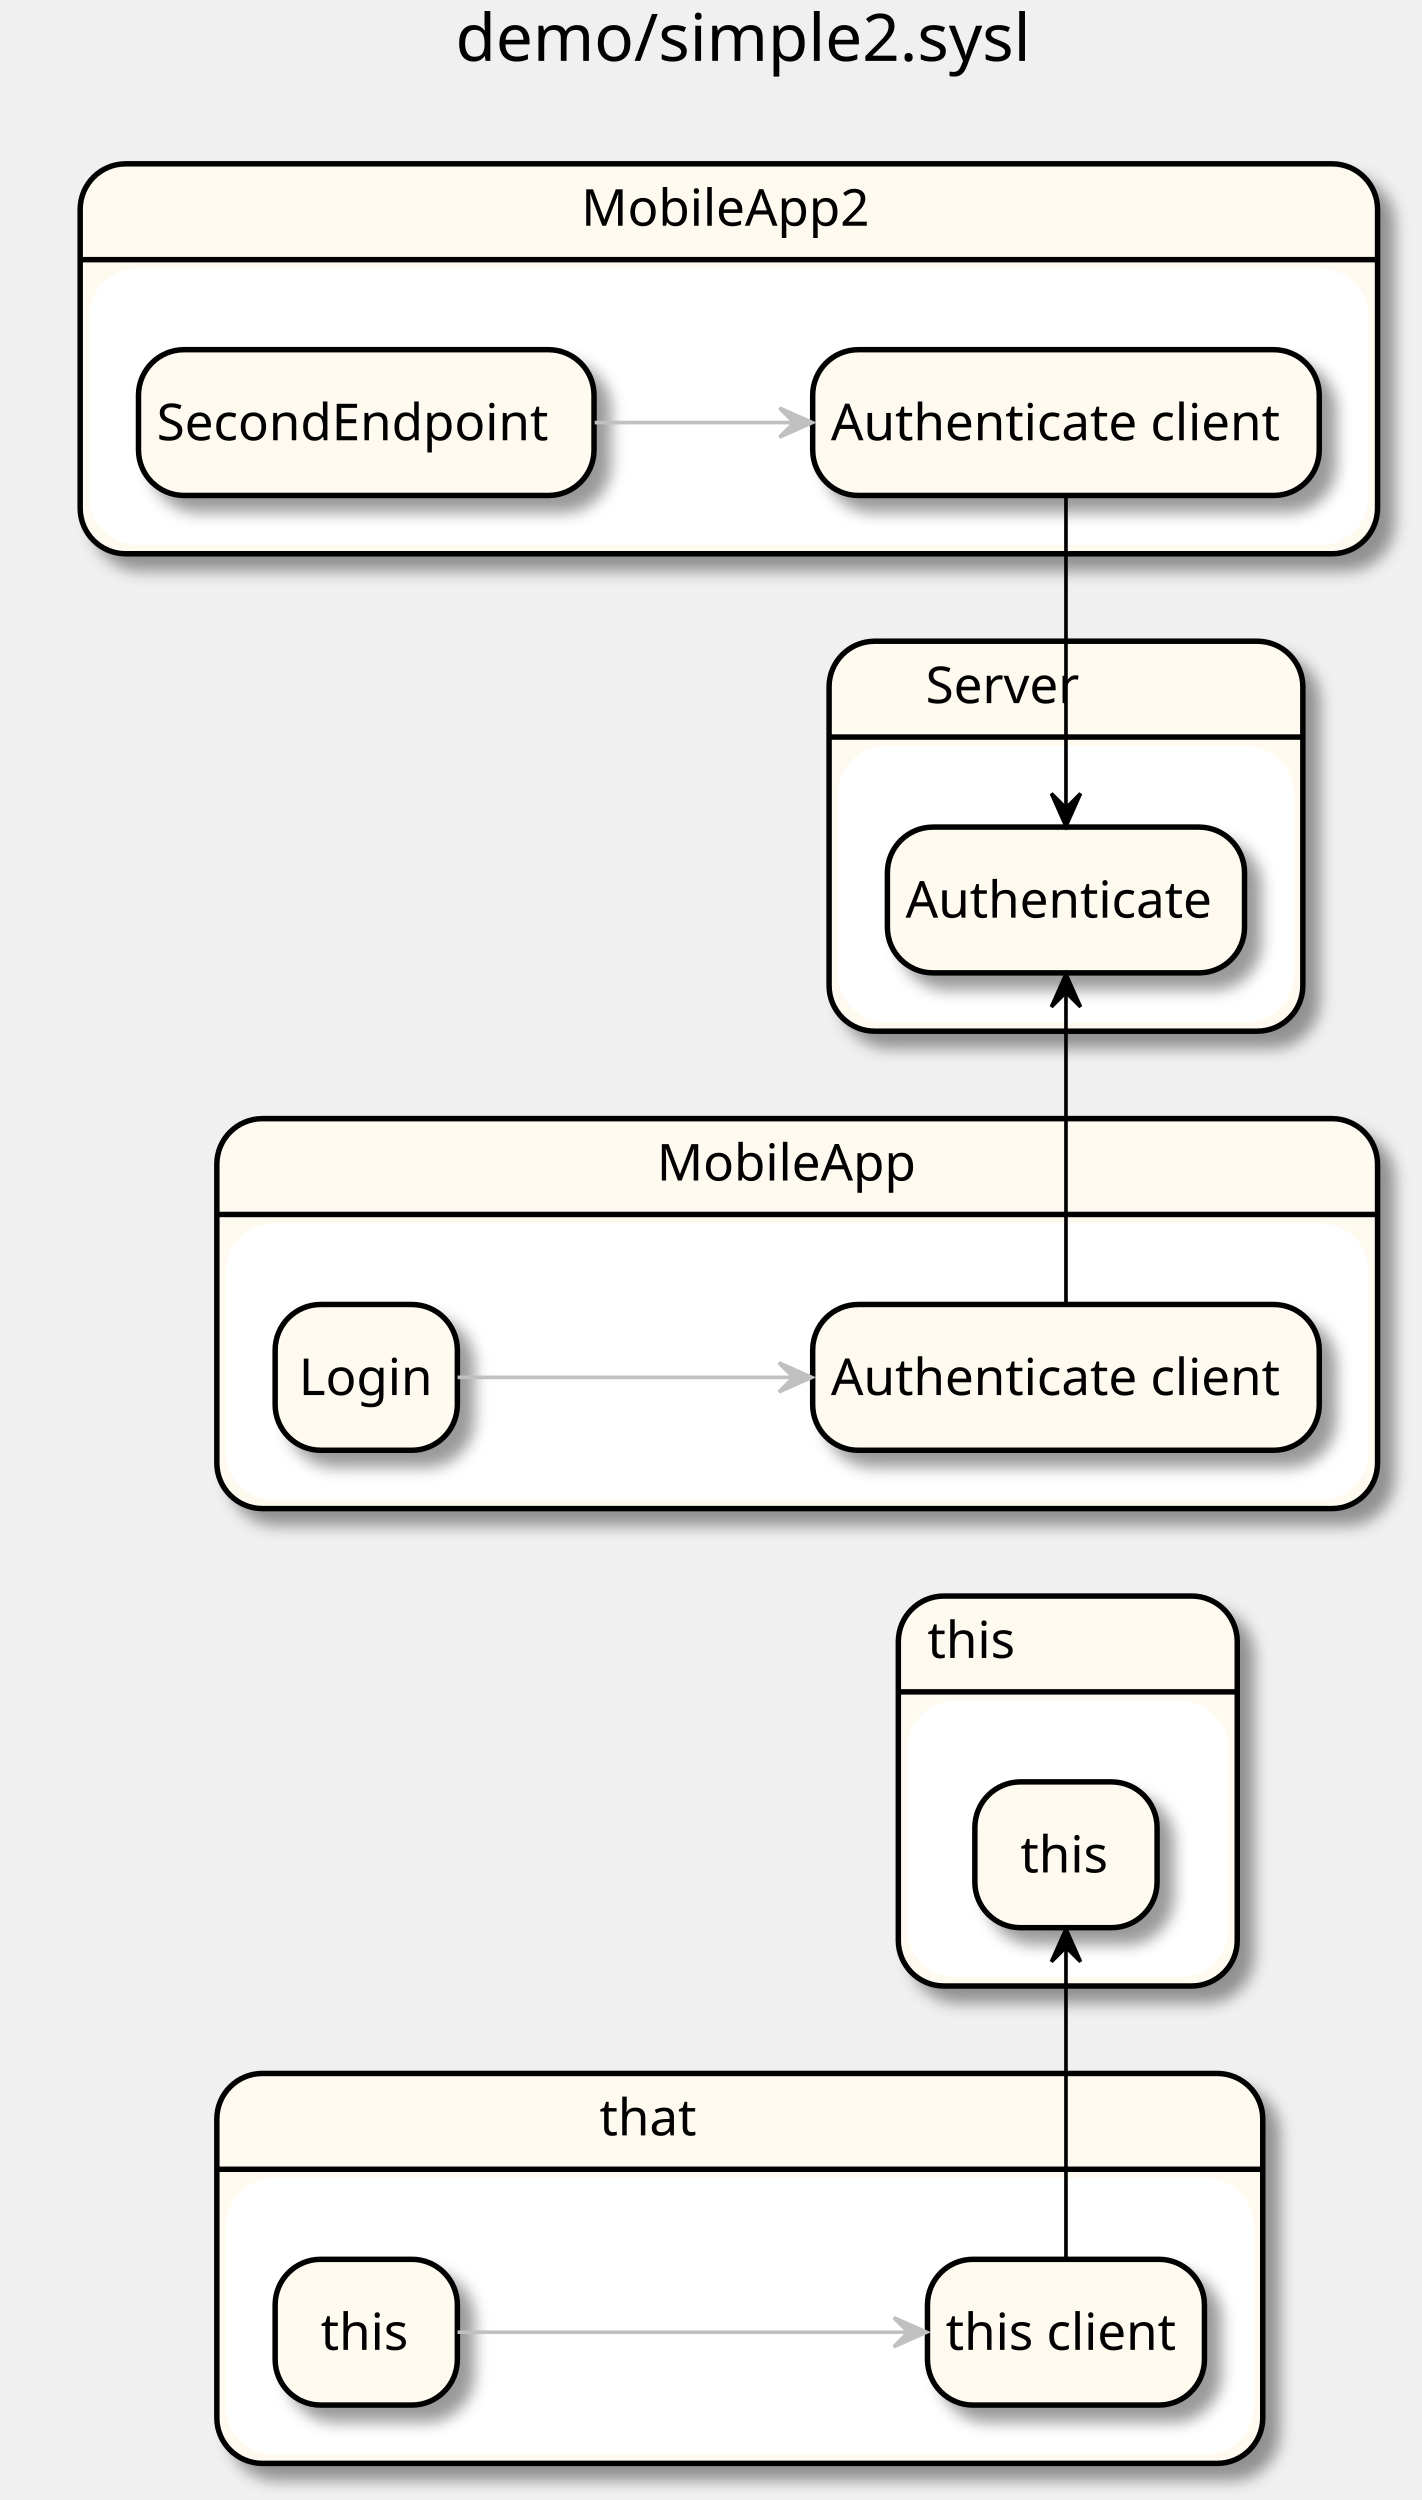
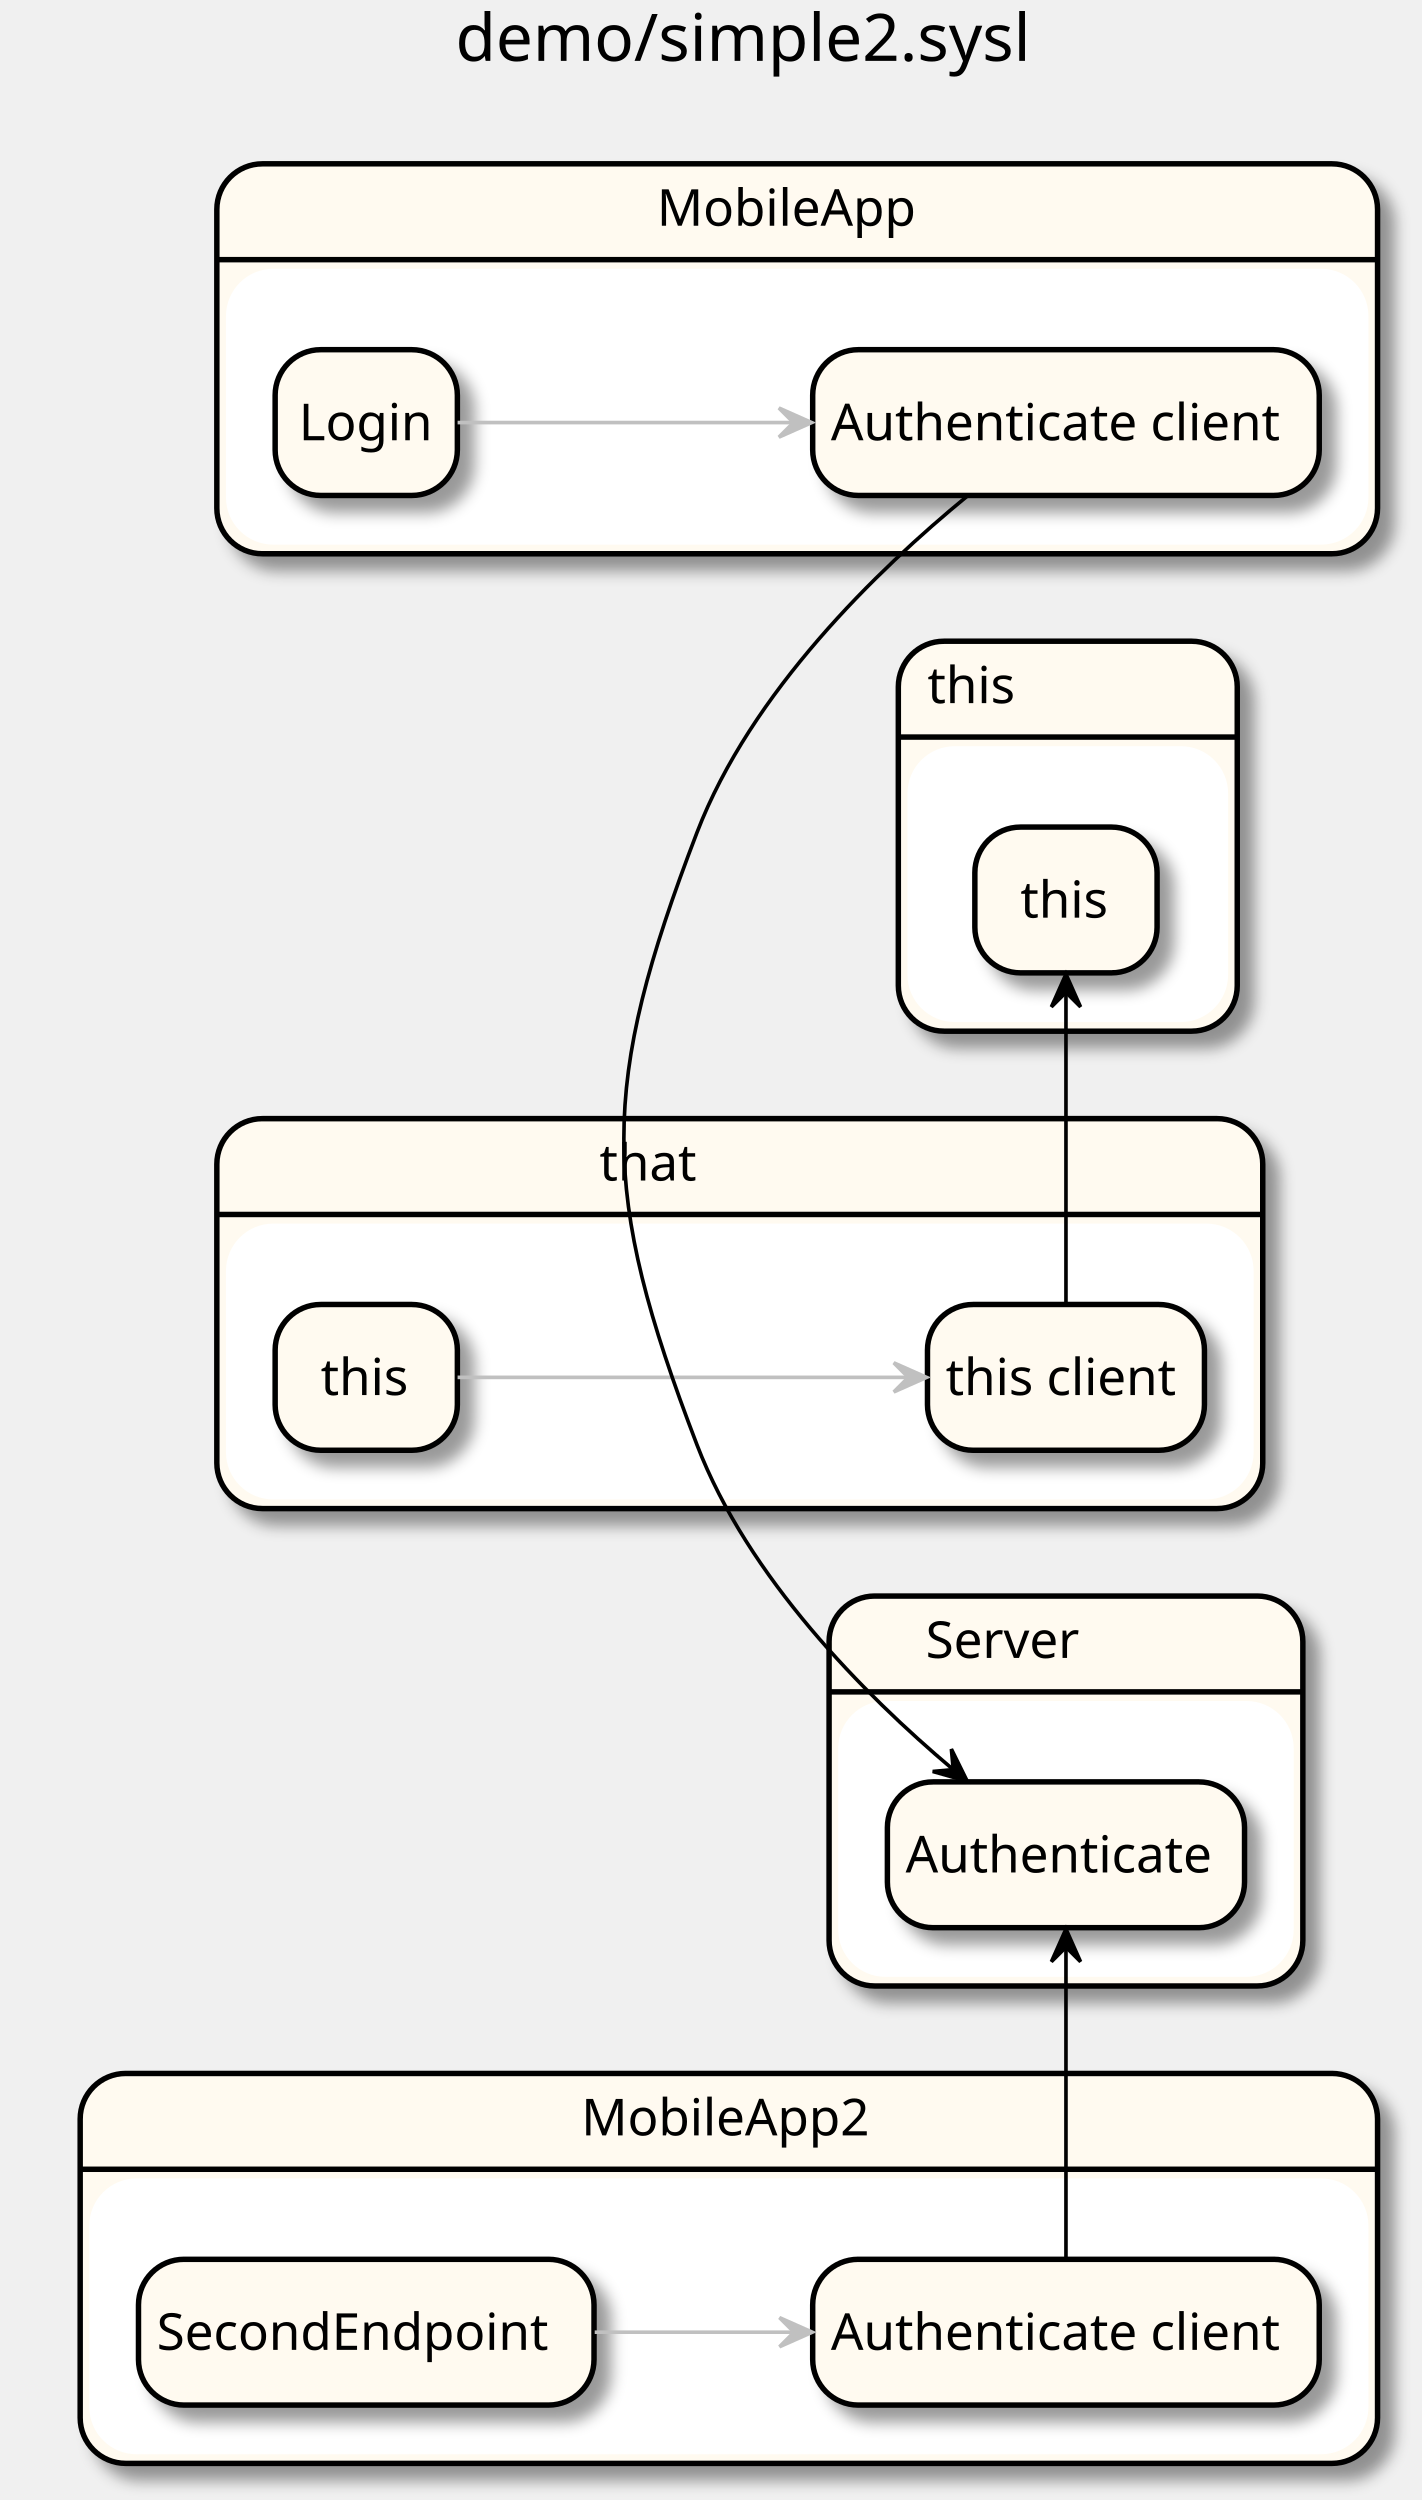
<svg xmlns="http://www.w3.org/2000/svg" contentScriptType="application/ecmascript" contentStyleType="text/css" height="686px" preserveAspectRatio="none" style="width:390px;height:686px;" version="1.1" viewBox="0 0 390 686" width="390px" zoomAndPan="magnify">
  <defs>
-     <filter height="300%" id="f1su5obtea0nge" width="300%" x="-1" y="-1">
+     <filter height="300%" id="ffjqha9ogwzy6" width="300%" x="-1" y="-1">
      <feGaussianBlur result="blurOut" stdDeviation="2.0" />
      <feColorMatrix in="blurOut" result="blurOut2" type="matrix" values="0 0 0 0 0 0 0 0 0 0 0 0 0 0 0 0 0 0 .4 0" />
      <feOffset dx="4.0" dy="4.0" in="blurOut2" result="blurOut3" />
      <feBlend in="SourceGraphic" in2="blurOut3" mode="normal" />
    </filter>
  </defs>
  <g>
    <text fill="#000000" font-family="sans-serif" font-size="18" lengthAdjust="spacingAndGlyphs" textLength="162" x="125" y="16.708">demo/simple2.sysl</text>
-     <rect fill="#FFFAF0" filter="url(#f1su5obtea0nge)" height="107" rx="12.5" ry="12.5" style="stroke: #000000; stroke-width: 1.5;" width="318.5" x="59.5" y="306.953" />
-     <rect fill="#FFFFFF" height="74.703" rx="12.5" ry="12.5" style="stroke: #FFFFFF; stroke-width: 1.0;" width="312.5" x="62.5" y="336.25" />
-     <line style="stroke: #000000; stroke-width: 1.5;" x1="59.5" x2="378" y1="333.25" y2="333.25" />
-     <text fill="#000000" font-family="sans-serif" font-size="14" lengthAdjust="spacingAndGlyphs" textLength="72" x="180.25" y="323.948">MobileApp</text>
-     <rect fill="#FFFAF0" filter="url(#f1su5obtea0nge)" height="107" rx="12.5" ry="12.5" style="stroke: #000000; stroke-width: 1.5;" width="356" x="22" y="44.953" />
-     <rect fill="#FFFFFF" height="74.703" rx="12.5" ry="12.5" style="stroke: #FFFFFF; stroke-width: 1.0;" width="350" x="25" y="74.25" />
-     <line style="stroke: #000000; stroke-width: 1.5;" x1="22" x2="378" y1="71.25" y2="71.25" />
-     <text fill="#000000" font-family="sans-serif" font-size="14" lengthAdjust="spacingAndGlyphs" textLength="81" x="159.5" y="61.948">MobileApp2</text>
-     <rect fill="#FFFAF0" filter="url(#f1su5obtea0nge)" height="107" rx="12.5" ry="12.5" style="stroke: #000000; stroke-width: 1.5;" width="130" x="227.5" y="175.953" />
-     <rect fill="#FFFFFF" height="74.703" rx="12.5" ry="12.5" style="stroke: #FFFFFF; stroke-width: 1.0;" width="124" x="230.5" y="205.25" />
-     <line style="stroke: #000000; stroke-width: 1.5;" x1="227.5" x2="357.5" y1="202.25" y2="202.25" />
-     <text fill="#000000" font-family="sans-serif" font-size="14" lengthAdjust="spacingAndGlyphs" textLength="44" x="254" y="192.948">Server</text>
-     <rect fill="#FFFAF0" filter="url(#f1su5obtea0nge)" height="107" rx="12.5" ry="12.5" style="stroke: #000000; stroke-width: 1.5;" width="287" x="59.5" y="568.953" />
-     <rect fill="#FFFFFF" height="74.703" rx="12.5" ry="12.5" style="stroke: #FFFFFF; stroke-width: 1.0;" width="281" x="62.5" y="598.25" />
-     <line style="stroke: #000000; stroke-width: 1.5;" x1="59.5" x2="346.5" y1="595.25" y2="595.25" />
-     <text fill="#000000" font-family="sans-serif" font-size="14" lengthAdjust="spacingAndGlyphs" textLength="27" x="164.5" y="585.948">that</text>
-     <rect fill="#FFFAF0" filter="url(#f1su5obtea0nge)" height="107" rx="12.5" ry="12.5" style="stroke: #000000; stroke-width: 1.5;" width="93" x="246.5" y="437.953" />
-     <rect fill="#FFFFFF" height="74.703" rx="12.5" ry="12.5" style="stroke: #FFFFFF; stroke-width: 1.0;" width="87" x="249.5" y="467.25" />
-     <line style="stroke: #000000; stroke-width: 1.5;" x1="246.5" x2="339.5" y1="464.25" y2="464.25" />
-     <text fill="#000000" font-family="sans-serif" font-size="14" lengthAdjust="spacingAndGlyphs" textLength="25" x="254.5" y="454.948">this</text>
-     <rect fill="#FFFAF0" filter="url(#f1su5obtea0nge)" height="40" rx="12.5" ry="12.5" style="stroke: #000000; stroke-width: 1.5;" width="139" x="223" y="357.953" />
-     <text fill="#000000" font-family="sans-serif" font-size="14" lengthAdjust="spacingAndGlyphs" textLength="129" x="228" y="382.8">Authenticate client</text>
-     <rect fill="#FFFAF0" filter="url(#f1su5obtea0nge)" height="40" rx="12.5" ry="12.5" style="stroke: #000000; stroke-width: 1.5;" width="50" x="75.5" y="357.953" />
-     <text fill="#000000" font-family="sans-serif" font-size="14" lengthAdjust="spacingAndGlyphs" textLength="37" x="82" y="382.8">Login</text>
-     <rect fill="#FFFAF0" filter="url(#f1su5obtea0nge)" height="40" rx="12.5" ry="12.5" style="stroke: #000000; stroke-width: 1.5;" width="139" x="223" y="95.953" />
+     <rect fill="#FFFAF0" filter="url(#ffjqha9ogwzy6)" height="107" rx="12.5" ry="12.5" style="stroke: #000000; stroke-width: 1.5;" width="318.5" x="59.5" y="44.953" />
+     <rect fill="#FFFFFF" height="74.703" rx="12.5" ry="12.5" style="stroke: #FFFFFF; stroke-width: 1.0;" width="312.5" x="62.5" y="74.25" />
+     <line style="stroke: #000000; stroke-width: 1.5;" x1="59.5" x2="378" y1="71.25" y2="71.25" />
+     <text fill="#000000" font-family="sans-serif" font-size="14" lengthAdjust="spacingAndGlyphs" textLength="72" x="180.25" y="61.948">MobileApp</text>
+     <rect fill="#FFFAF0" filter="url(#ffjqha9ogwzy6)" height="107" rx="12.5" ry="12.5" style="stroke: #000000; stroke-width: 1.5;" width="356" x="22" y="568.953" />
+     <rect fill="#FFFFFF" height="74.703" rx="12.5" ry="12.5" style="stroke: #FFFFFF; stroke-width: 1.0;" width="350" x="25" y="598.25" />
+     <line style="stroke: #000000; stroke-width: 1.5;" x1="22" x2="378" y1="595.25" y2="595.25" />
+     <text fill="#000000" font-family="sans-serif" font-size="14" lengthAdjust="spacingAndGlyphs" textLength="81" x="159.5" y="585.948">MobileApp2</text>
+     <rect fill="#FFFAF0" filter="url(#ffjqha9ogwzy6)" height="107" rx="12.5" ry="12.5" style="stroke: #000000; stroke-width: 1.5;" width="130" x="227.5" y="437.953" />
+     <rect fill="#FFFFFF" height="74.703" rx="12.5" ry="12.5" style="stroke: #FFFFFF; stroke-width: 1.0;" width="124" x="230.5" y="467.25" />
+     <line style="stroke: #000000; stroke-width: 1.5;" x1="227.5" x2="357.5" y1="464.25" y2="464.25" />
+     <text fill="#000000" font-family="sans-serif" font-size="14" lengthAdjust="spacingAndGlyphs" textLength="44" x="254" y="454.948">Server</text>
+     <rect fill="#FFFAF0" filter="url(#ffjqha9ogwzy6)" height="107" rx="12.5" ry="12.5" style="stroke: #000000; stroke-width: 1.5;" width="287" x="59.5" y="306.953" />
+     <rect fill="#FFFFFF" height="74.703" rx="12.5" ry="12.5" style="stroke: #FFFFFF; stroke-width: 1.0;" width="281" x="62.5" y="336.25" />
+     <line style="stroke: #000000; stroke-width: 1.5;" x1="59.5" x2="346.5" y1="333.25" y2="333.25" />
+     <text fill="#000000" font-family="sans-serif" font-size="14" lengthAdjust="spacingAndGlyphs" textLength="27" x="164.5" y="323.948">that</text>
+     <rect fill="#FFFAF0" filter="url(#ffjqha9ogwzy6)" height="107" rx="12.5" ry="12.5" style="stroke: #000000; stroke-width: 1.5;" width="93" x="246.5" y="175.953" />
+     <rect fill="#FFFFFF" height="74.703" rx="12.5" ry="12.5" style="stroke: #FFFFFF; stroke-width: 1.0;" width="87" x="249.5" y="205.25" />
+     <line style="stroke: #000000; stroke-width: 1.5;" x1="246.5" x2="339.5" y1="202.25" y2="202.25" />
+     <text fill="#000000" font-family="sans-serif" font-size="14" lengthAdjust="spacingAndGlyphs" textLength="25" x="254.5" y="192.948">this</text>
+     <rect fill="#FFFAF0" filter="url(#ffjqha9ogwzy6)" height="40" rx="12.5" ry="12.5" style="stroke: #000000; stroke-width: 1.5;" width="139" x="223" y="95.953" />
    <text fill="#000000" font-family="sans-serif" font-size="14" lengthAdjust="spacingAndGlyphs" textLength="129" x="228" y="120.8">Authenticate client</text>
-     <rect fill="#FFFAF0" filter="url(#f1su5obtea0nge)" height="40" rx="12.5" ry="12.5" style="stroke: #000000; stroke-width: 1.5;" width="125" x="38" y="95.953" />
-     <text fill="#000000" font-family="sans-serif" font-size="14" lengthAdjust="spacingAndGlyphs" textLength="115" x="43" y="120.8">SecondEndpoint</text>
-     <rect fill="#FFFAF0" filter="url(#f1su5obtea0nge)" height="40" rx="12.5" ry="12.5" style="stroke: #000000; stroke-width: 1.5;" width="98" x="243.5" y="226.953" />
-     <text fill="#000000" font-family="sans-serif" font-size="14" lengthAdjust="spacingAndGlyphs" textLength="88" x="248.5" y="251.8">Authenticate</text>
-     <rect fill="#FFFAF0" filter="url(#f1su5obtea0nge)" height="40" rx="12.5" ry="12.5" style="stroke: #000000; stroke-width: 1.5;" width="50" x="75.5" y="619.953" />
-     <text fill="#000000" font-family="sans-serif" font-size="14" lengthAdjust="spacingAndGlyphs" textLength="25" x="88" y="644.8">this</text>
-     <rect fill="#FFFAF0" filter="url(#f1su5obtea0nge)" height="40" rx="12.5" ry="12.5" style="stroke: #000000; stroke-width: 1.5;" width="76" x="254.5" y="619.953" />
-     <text fill="#000000" font-family="sans-serif" font-size="14" lengthAdjust="spacingAndGlyphs" textLength="66" x="259.5" y="644.8">this client</text>
-     <rect fill="#FFFAF0" filter="url(#f1su5obtea0nge)" height="40" rx="12.5" ry="12.5" style="stroke: #000000; stroke-width: 1.5;" width="50" x="267.5" y="488.953" />
-     <text fill="#000000" font-family="sans-serif" font-size="14" lengthAdjust="spacingAndGlyphs" textLength="25" x="280" y="513.8">this</text>
-     <path d="M125.564,639.953 C156.622,639.953 211.183,639.953 249.23,639.953 " fill="none" id="_5-&gt;_6" style="stroke: #C0C0C0; stroke-width: 1.0;" />
-     <polygon fill="#C0C0C0" points="254.251,639.953,245.251,635.953,249.251,639.953,245.251,643.953,254.251,639.953" style="stroke: #C0C0C0; stroke-width: 1.0;" />
-     <path d="M292.5,619.74 C292.5,591.358 292.5,562.975 292.5,534.592 " fill="none" id="_6-&gt;_7" style="stroke: #000000; stroke-width: 1.0;" />
+     <rect fill="#FFFAF0" filter="url(#ffjqha9ogwzy6)" height="40" rx="12.5" ry="12.5" style="stroke: #000000; stroke-width: 1.5;" width="50" x="75.5" y="95.953" />
+     <text fill="#000000" font-family="sans-serif" font-size="14" lengthAdjust="spacingAndGlyphs" textLength="37" x="82" y="120.8">Login</text>
+     <rect fill="#FFFAF0" filter="url(#ffjqha9ogwzy6)" height="40" rx="12.5" ry="12.5" style="stroke: #000000; stroke-width: 1.5;" width="139" x="223" y="619.953" />
+     <text fill="#000000" font-family="sans-serif" font-size="14" lengthAdjust="spacingAndGlyphs" textLength="129" x="228" y="644.8">Authenticate client</text>
+     <rect fill="#FFFAF0" filter="url(#ffjqha9ogwzy6)" height="40" rx="12.5" ry="12.5" style="stroke: #000000; stroke-width: 1.5;" width="125" x="38" y="619.953" />
+     <text fill="#000000" font-family="sans-serif" font-size="14" lengthAdjust="spacingAndGlyphs" textLength="115" x="43" y="644.8">SecondEndpoint</text>
+     <rect fill="#FFFAF0" filter="url(#ffjqha9ogwzy6)" height="40" rx="12.5" ry="12.5" style="stroke: #000000; stroke-width: 1.5;" width="98" x="243.5" y="488.953" />
+     <text fill="#000000" font-family="sans-serif" font-size="14" lengthAdjust="spacingAndGlyphs" textLength="88" x="248.5" y="513.8">Authenticate</text>
+     <rect fill="#FFFAF0" filter="url(#ffjqha9ogwzy6)" height="40" rx="12.5" ry="12.5" style="stroke: #000000; stroke-width: 1.5;" width="50" x="75.5" y="357.953" />
+     <text fill="#000000" font-family="sans-serif" font-size="14" lengthAdjust="spacingAndGlyphs" textLength="25" x="88" y="382.8">this</text>
+     <rect fill="#FFFAF0" filter="url(#ffjqha9ogwzy6)" height="40" rx="12.5" ry="12.5" style="stroke: #000000; stroke-width: 1.5;" width="76" x="254.5" y="357.953" />
+     <text fill="#000000" font-family="sans-serif" font-size="14" lengthAdjust="spacingAndGlyphs" textLength="66" x="259.5" y="382.8">this client</text>
+     <rect fill="#FFFAF0" filter="url(#ffjqha9ogwzy6)" height="40" rx="12.5" ry="12.5" style="stroke: #000000; stroke-width: 1.5;" width="50" x="267.5" y="226.953" />
+     <text fill="#000000" font-family="sans-serif" font-size="14" lengthAdjust="spacingAndGlyphs" textLength="25" x="280" y="251.8">this</text>
+     <path d="M163.188,639.953 C180.619,639.953 199.765,639.953 217.826,639.953 " fill="none" id="_3-&gt;_2" style="stroke: #C0C0C0; stroke-width: 1.0;" />
+     <polygon fill="#C0C0C0" points="222.889,639.953,213.889,635.953,217.889,639.953,213.889,643.953,222.889,639.953" style="stroke: #C0C0C0; stroke-width: 1.0;" />
+     <path d="M292.5,619.74 C292.5,591.358 292.5,562.975 292.5,534.592 " fill="none" id="_2-&gt;_4" style="stroke: #000000; stroke-width: 1.0;" />
    <polygon fill="#000000" points="292.5,529.293,288.5,538.293,292.5,534.293,296.5,538.293,292.5,529.293" style="stroke: #000000; stroke-width: 1.0;" />
-     <path d="M125.564,377.953 C148.691,377.953 184.851,377.953 217.519,377.953 " fill="none" id="_1-&gt;_0" style="stroke: #C0C0C0; stroke-width: 1.0;" />
-     <polygon fill="#C0C0C0" points="222.729,377.953,213.729,373.953,217.729,377.953,213.729,381.953,222.729,377.953" style="stroke: #C0C0C0; stroke-width: 1.0;" />
-     <path d="M292.5,357.74 C292.5,329.358 292.5,300.975 292.5,272.592 " fill="none" id="_0-&gt;_4" style="stroke: #000000; stroke-width: 1.0;" />
+     <path d="M125.564,377.953 C156.622,377.953 211.183,377.953 249.23,377.953 " fill="none" id="_5-&gt;_6" style="stroke: #C0C0C0; stroke-width: 1.0;" />
+     <polygon fill="#C0C0C0" points="254.251,377.953,245.251,373.953,249.251,377.953,245.251,381.953,254.251,377.953" style="stroke: #C0C0C0; stroke-width: 1.0;" />
+     <path d="M292.5,357.74 C292.5,329.358 292.5,300.975 292.5,272.592 " fill="none" id="_6-&gt;_7" style="stroke: #000000; stroke-width: 1.0;" />
    <polygon fill="#000000" points="292.5,267.293,288.5,276.293,292.5,272.293,296.5,276.293,292.5,267.293" style="stroke: #000000; stroke-width: 1.0;" />
-     <path d="M163.188,115.953 C180.619,115.953 199.765,115.953 217.826,115.953 " fill="none" id="_3-&gt;_2" style="stroke: #C0C0C0; stroke-width: 1.0;" />
-     <polygon fill="#C0C0C0" points="222.889,115.953,213.889,111.953,217.889,115.953,213.889,119.953,222.889,115.953" style="stroke: #C0C0C0; stroke-width: 1.0;" />
-     <path d="M292.5,136.293 C292.5,164.675 292.5,193.058 292.5,221.44 " fill="none" id="_2-&gt;_4" style="stroke: #000000; stroke-width: 1.0;" />
-     <polygon fill="#000000" points="292.5,226.74,296.5,217.74,292.5,221.74,288.5,217.74,292.5,226.74" style="stroke: #000000; stroke-width: 1.0;" />
+     <path d="M125.564,115.953 C148.691,115.953 184.851,115.953 217.519,115.953 " fill="none" id="_1-&gt;_0" style="stroke: #C0C0C0; stroke-width: 1.0;" />
+     <polygon fill="#C0C0C0" points="222.729,115.953,213.729,111.953,217.729,115.953,213.729,119.953,222.729,115.953" style="stroke: #C0C0C0; stroke-width: 1.0;" />
+     <path d="M265.416,136.134 C240.763,156.351 206.03,189.937 191.25,228.453 C164.5,298.163 164.5,326.743 191.25,396.453 C205.222,432.863 237.024,464.867 261.286,485.337 " fill="none" id="_0-&gt;_4" style="stroke: #000000; stroke-width: 1.0;" />
+     <polygon fill="#000000" points="265.416,488.772,261.056,479.941,261.572,485.574,255.939,486.091,265.416,488.772" style="stroke: #000000; stroke-width: 1.0;" />
  </g>
</svg>
